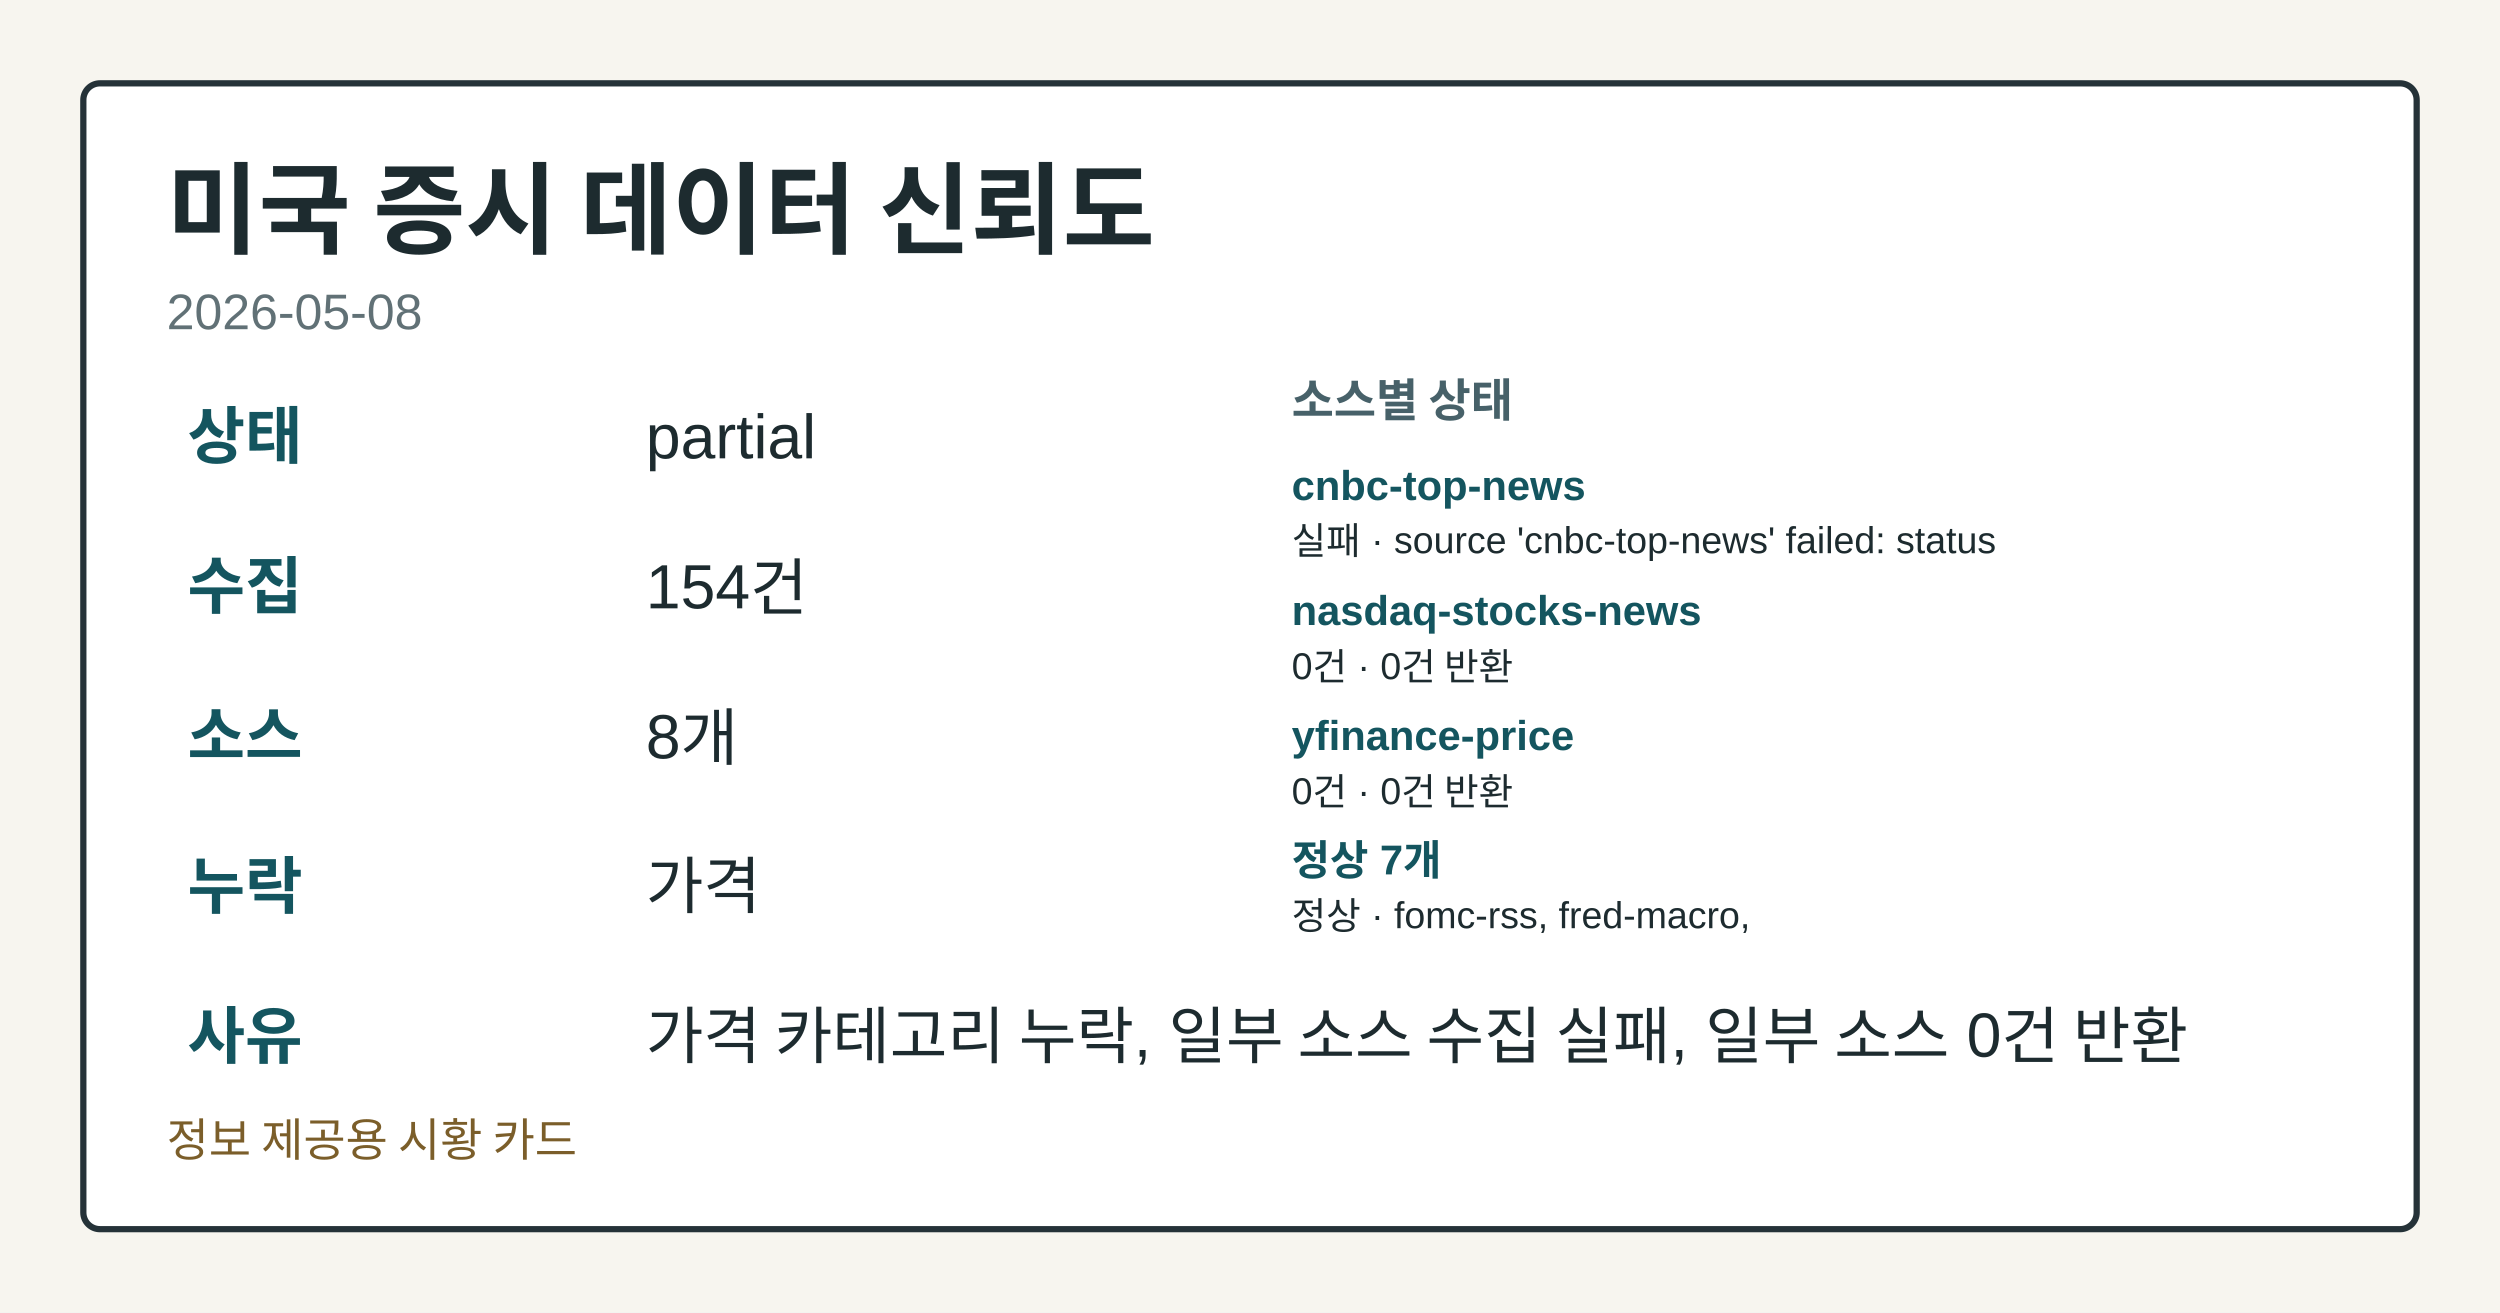
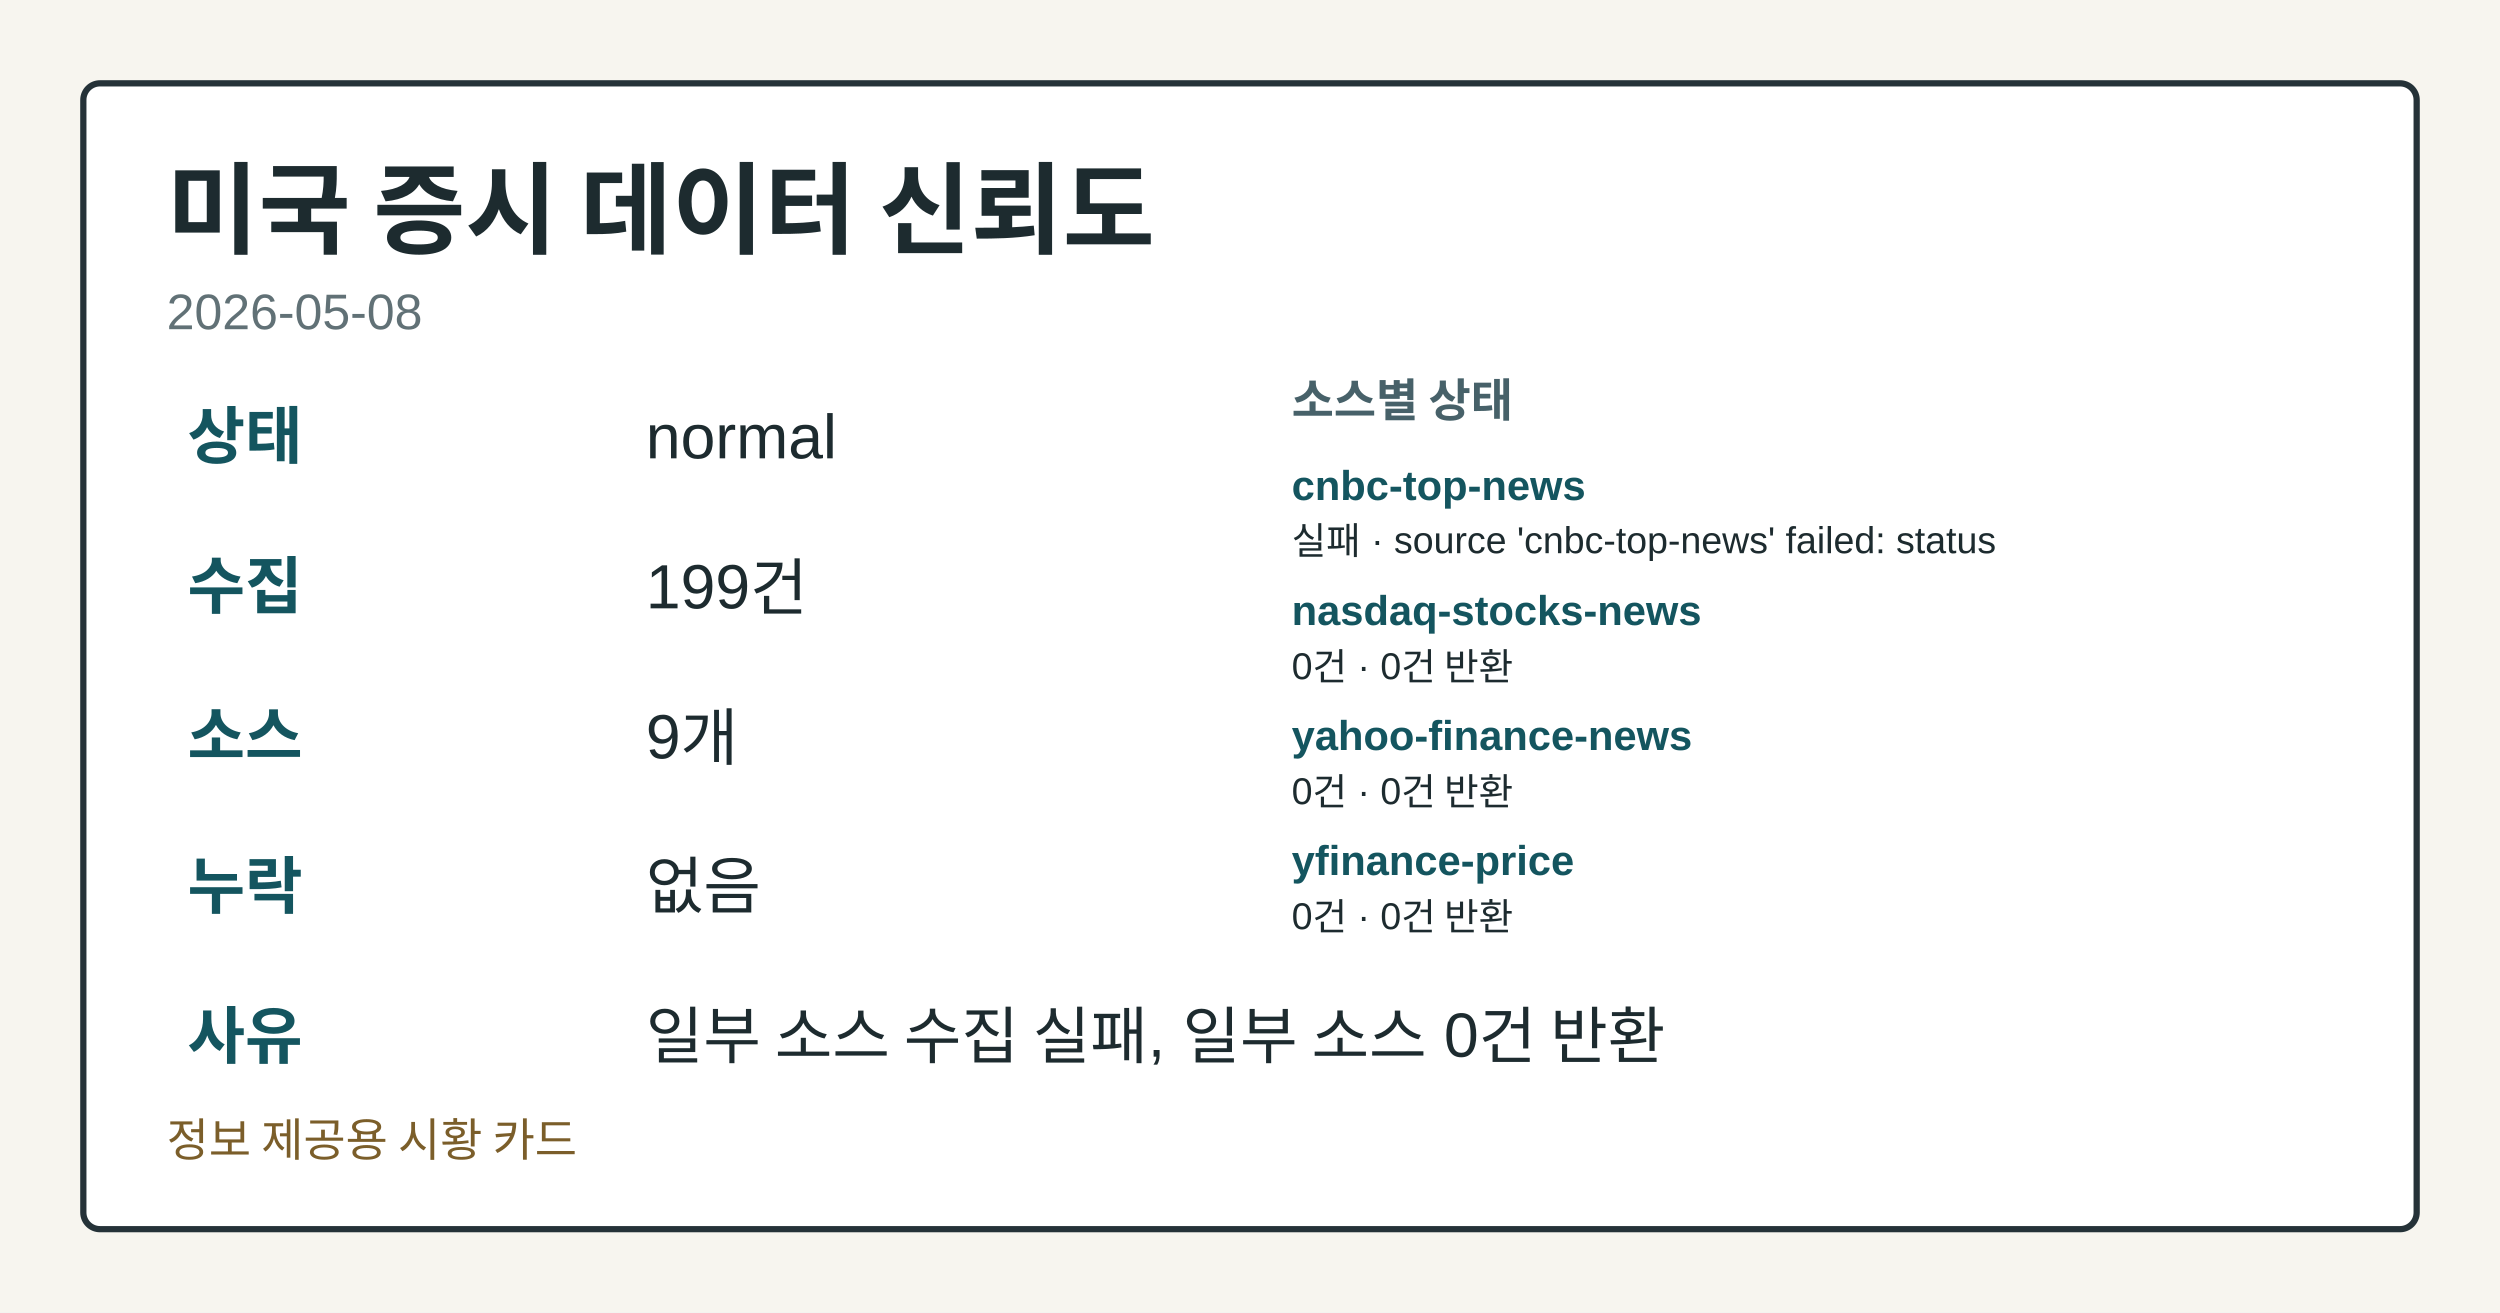
<svg xmlns="http://www.w3.org/2000/svg" width="1200" height="630" viewBox="0 0 1200 630" role="img" aria-label="미국 증시 데이터 신뢰도">
  <style>.card-bg{fill:#f7f5ef;}.card-frame{fill:#ffffff;stroke:#253238;}.card-title{fill:#1d2b2f;}.card-subtitle{fill:#617176;}.card-label{fill:#476169;}.card-emphasis{fill:#14555f;}.card-text{fill:#1d2b2f;}.card-disclaimer{fill:#7b5e2a;}@media (prefers-color-scheme: dark){.card-bg{fill:#0f1417;}.card-frame{fill:#1a2026;stroke:#9fb1ba;}.card-title{fill:#f4f6f8;}.card-subtitle{fill:#bfcdd4;}.card-label{fill:#a8c0c8;}.card-emphasis{fill:#7adfe8;}.card-text{fill:#e8eef1;}.card-disclaimer{fill:#e2c489;}}</style>
  <rect class="card-bg" width="1200" height="630" />
  <rect class="card-frame" x="40" y="40" width="1120" height="550" rx="8" stroke-width="3" />
  <text class="card-title" x="80" y="118" font-family="&quot;Noto Sans KR&quot;, Arial, sans-serif" font-size="48" font-weight="700">미국 증시 데이터 신뢰도</text>
  <text class="card-subtitle" x="80" y="158" font-family="&quot;Noto Sans KR&quot;, Arial, sans-serif" font-size="24">2026-05-08</text>
  <text class="card-emphasis" x="90" y="220" font-family="&quot;Noto Sans KR&quot;, Arial, sans-serif" font-size="30" font-weight="700">상태</text>
-   <text class="card-text" x="310" y="220" font-family="&quot;Noto Sans KR&quot;, Arial, sans-serif" font-size="30">partial</text>
+   <text class="card-text" x="310" y="220" font-family="&quot;Noto Sans KR&quot;, Arial, sans-serif" font-size="30">normal</text>
  <text class="card-emphasis" x="90" y="292" font-family="&quot;Noto Sans KR&quot;, Arial, sans-serif" font-size="30" font-weight="700">수집</text>
-   <text class="card-text" x="310" y="292" font-family="&quot;Noto Sans KR&quot;, Arial, sans-serif" font-size="30">154건</text>
+   <text class="card-text" x="310" y="292" font-family="&quot;Noto Sans KR&quot;, Arial, sans-serif" font-size="30">199건</text>
  <text class="card-emphasis" x="90" y="364" font-family="&quot;Noto Sans KR&quot;, Arial, sans-serif" font-size="30" font-weight="700">소스</text>
-   <text class="card-text" x="310" y="364" font-family="&quot;Noto Sans KR&quot;, Arial, sans-serif" font-size="30">8개</text>
+   <text class="card-text" x="310" y="364" font-family="&quot;Noto Sans KR&quot;, Arial, sans-serif" font-size="30">9개</text>
  <text class="card-emphasis" x="90" y="436" font-family="&quot;Noto Sans KR&quot;, Arial, sans-serif" font-size="30" font-weight="700">누락</text>
-   <text class="card-text" x="310" y="436" font-family="&quot;Noto Sans KR&quot;, Arial, sans-serif" font-size="30">가격</text>
+   <text class="card-text" x="310" y="436" font-family="&quot;Noto Sans KR&quot;, Arial, sans-serif" font-size="30">없음</text>
  <text class="card-emphasis" x="90" y="508" font-family="&quot;Noto Sans KR&quot;, Arial, sans-serif" font-size="30" font-weight="700">사유</text>
-   <text class="card-text" x="310" y="508" font-family="&quot;Noto Sans KR&quot;, Arial, sans-serif" font-size="30">가격 카테고리 누락, 일부 소스 수집 실패, 일부 소스 0건 반환</text>
+   <text class="card-text" x="310" y="508" font-family="&quot;Noto Sans KR&quot;, Arial, sans-serif" font-size="30">일부 소스 수집 실패, 일부 소스 0건 반환</text>
  <text class="card-label" x="620" y="200" font-family="&quot;Noto Sans KR&quot;, Arial, sans-serif" font-size="22" font-weight="700">소스별 상태</text>
  <text class="card-emphasis" x="620" y="240" font-family="&quot;Noto Sans KR&quot;, Arial, sans-serif" font-size="20" font-weight="700">cnbc-top-news</text>
  <text class="card-text" x="620" y="266" font-family="&quot;Noto Sans KR&quot;, Arial, sans-serif" font-size="18">실패 · source 'cnbc-top-news' failed: status</text>
  <text class="card-emphasis" x="620" y="300" font-family="&quot;Noto Sans KR&quot;, Arial, sans-serif" font-size="20" font-weight="700">nasdaq-stocks-news</text>
  <text class="card-text" x="620" y="326" font-family="&quot;Noto Sans KR&quot;, Arial, sans-serif" font-size="18">0건 · 0건 반환</text>
-   <text class="card-emphasis" x="620" y="360" font-family="&quot;Noto Sans KR&quot;, Arial, sans-serif" font-size="20" font-weight="700">yfinance-price</text>
+   <text class="card-emphasis" x="620" y="360" font-family="&quot;Noto Sans KR&quot;, Arial, sans-serif" font-size="20" font-weight="700">yahoo-finance-news</text>
  <text class="card-text" x="620" y="386" font-family="&quot;Noto Sans KR&quot;, Arial, sans-serif" font-size="18">0건 · 0건 반환</text>
-   <text class="card-emphasis" x="620" y="420" font-family="&quot;Noto Sans KR&quot;, Arial, sans-serif" font-size="20" font-weight="700">정상 7개</text>
-   <text class="card-text" x="620" y="446" font-family="&quot;Noto Sans KR&quot;, Arial, sans-serif" font-size="18">정상 · fomc-rss, fred-macro,</text>
+   <text class="card-emphasis" x="620" y="420" font-family="&quot;Noto Sans KR&quot;, Arial, sans-serif" font-size="20" font-weight="700">yfinance-price</text>
+   <text class="card-text" x="620" y="446" font-family="&quot;Noto Sans KR&quot;, Arial, sans-serif" font-size="18">0건 · 0건 반환</text>
  <text class="card-disclaimer" x="80" y="555" font-family="&quot;Noto Sans KR&quot;, Arial, sans-serif" font-size="22">정보 제공용 시황 카드</text>
</svg>
